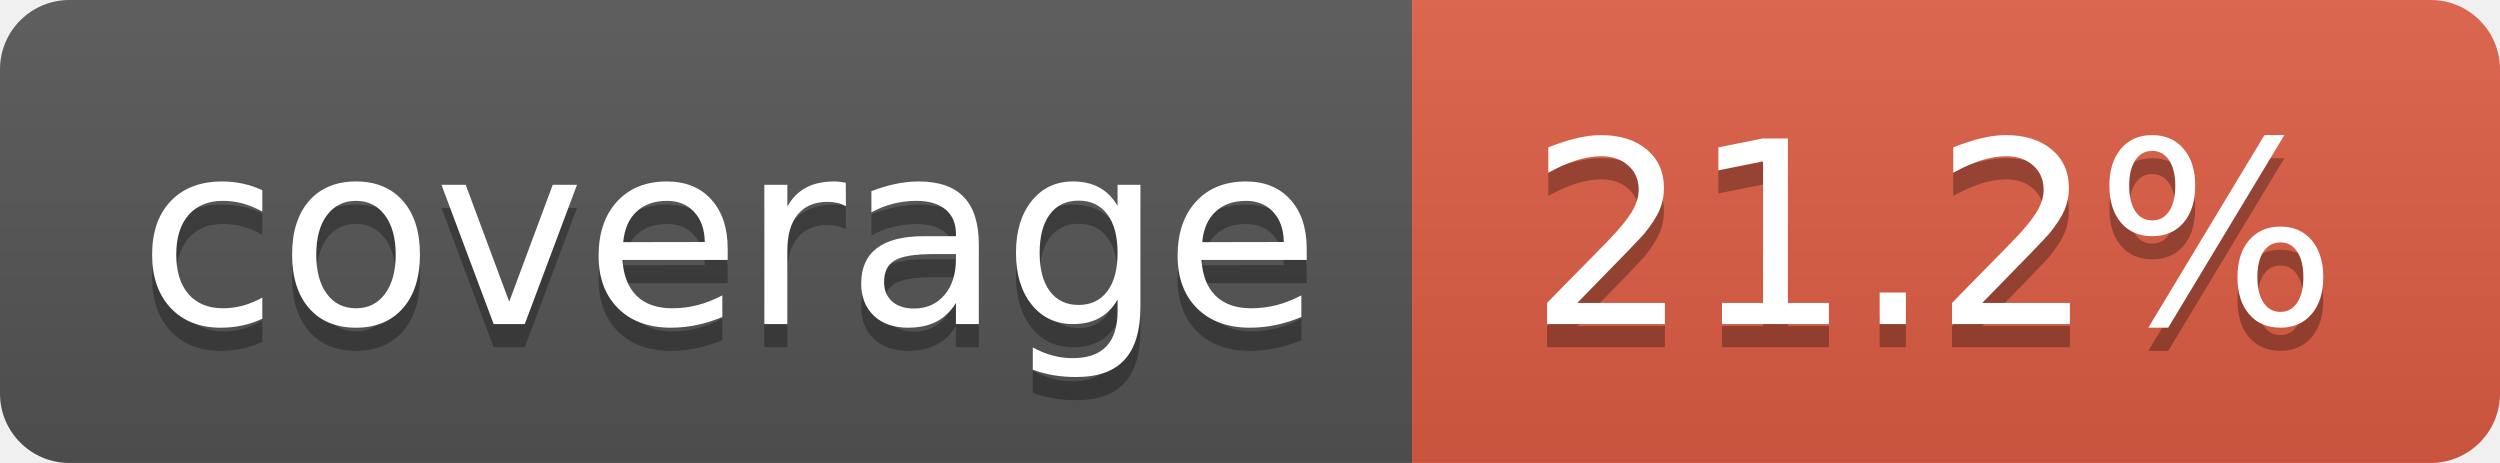
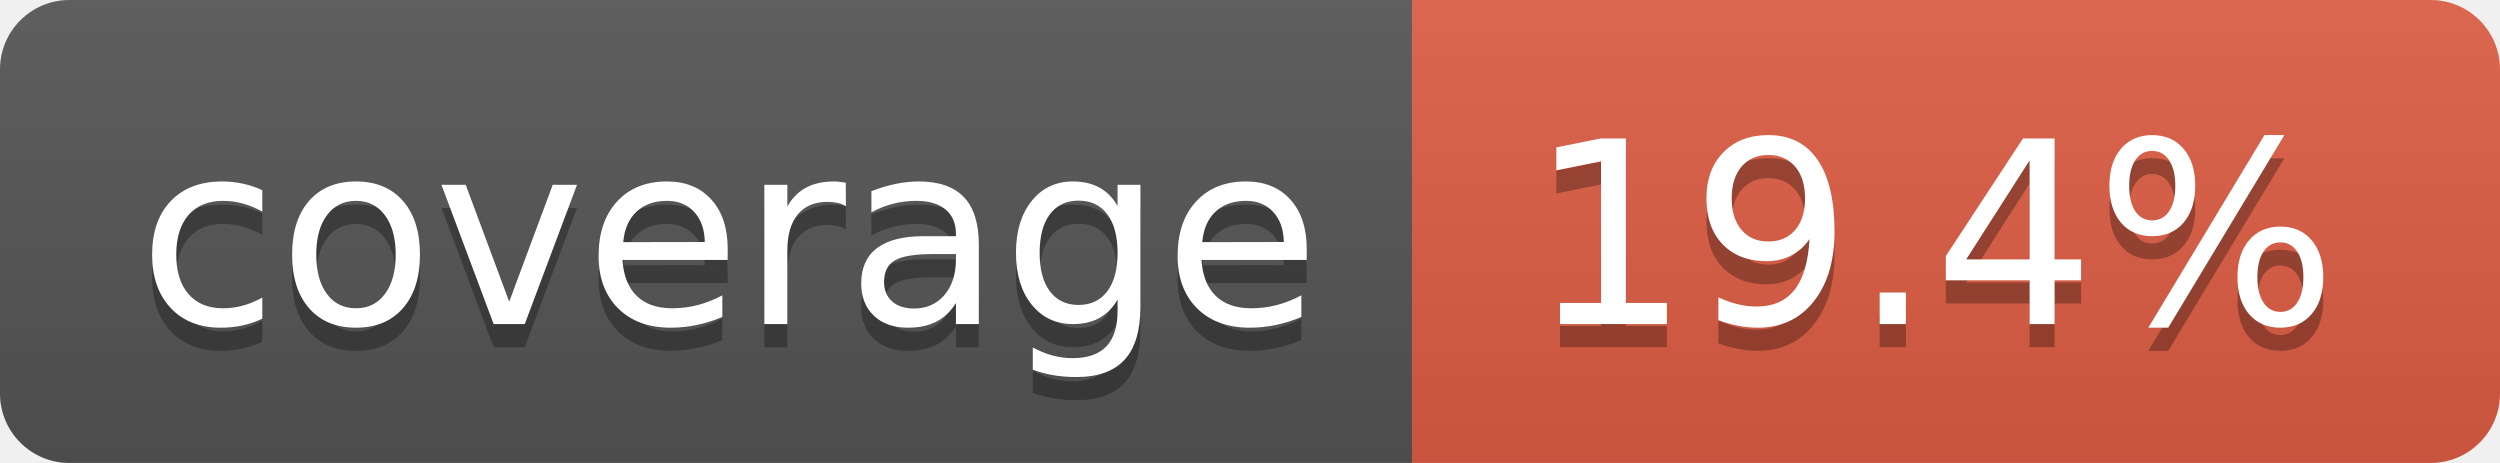
- <svg xmlns="http://www.w3.org/2000/svg" width="108" height="20" role="img" aria-label="coverage: 21.2%">
+ <svg xmlns="http://www.w3.org/2000/svg" width="108" height="20" role="img" aria-label="coverage: 19.4%">
  <linearGradient id="s" x2="0" y2="100%">
    <stop offset="0" stop-color="#bbb" stop-opacity=".1" />
    <stop offset="1" stop-opacity=".1" />
  </linearGradient>
  <clipPath id="r">
    <rect width="108" height="20" rx="3" fill="#fff" />
  </clipPath>
  <g clip-path="url(#r)">
    <rect width="61" height="20" fill="#555" />
    <rect x="61" width="47" height="20" fill="#e05d44" />
    <rect width="108" height="20" fill="url(#s)" />
  </g>
  <g fill="#fff" text-anchor="middle" font-family="Verdana,Geneva,DejaVu Sans,sans-serif" text-rendering="geometricPrecision" font-size="110">
    <text aria-hidden="true" x="315" y="150" fill="#010101" fill-opacity=".3" transform="scale(.1)" textLength="510">coverage</text>
    <text x="315" y="140" transform="scale(.1)" fill="#fff" textLength="510">coverage</text>
-     <text aria-hidden="true" x="835" y="150" fill="#010101" fill-opacity=".3" transform="scale(.1)" textLength="370">21.2%</text>
-     <text x="835" y="140" transform="scale(.1)" fill="#fff" textLength="370">21.2%</text>
+     <text aria-hidden="true" x="835" y="150" fill="#010101" fill-opacity=".3" transform="scale(.1)" textLength="370">19.4%</text>
+     <text x="835" y="140" transform="scale(.1)" fill="#fff" textLength="370">19.4%</text>
  </g>
</svg>
